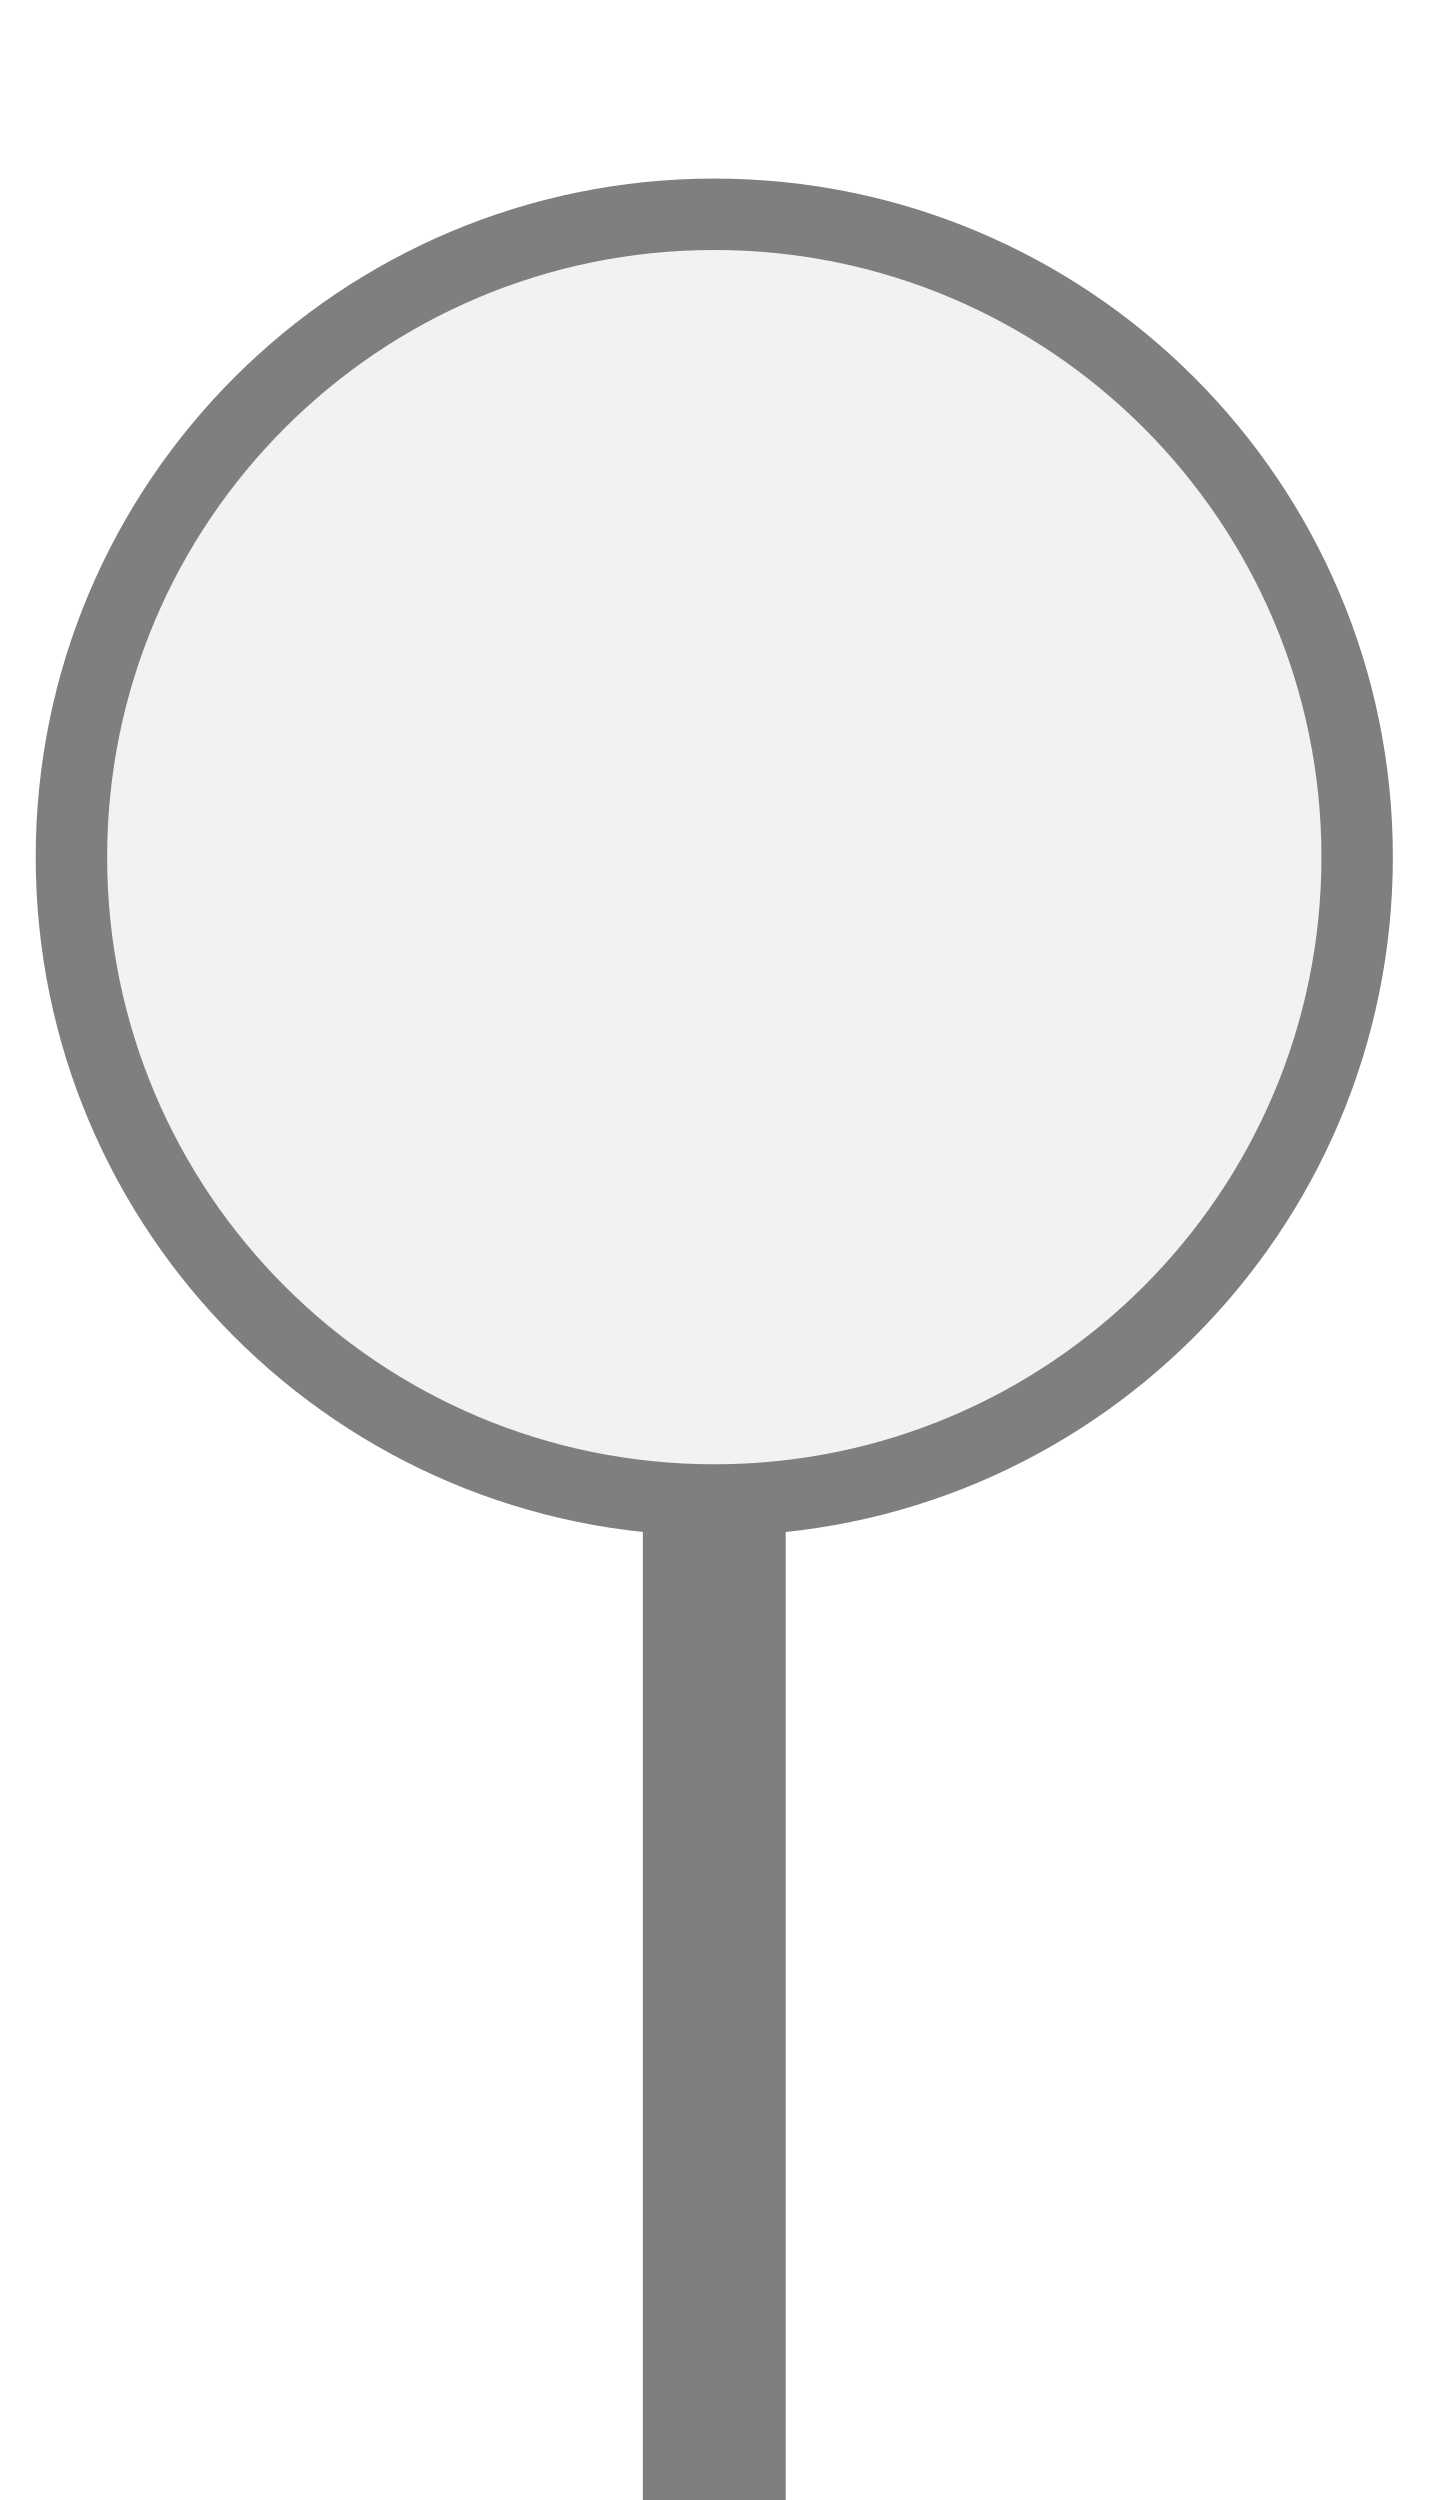
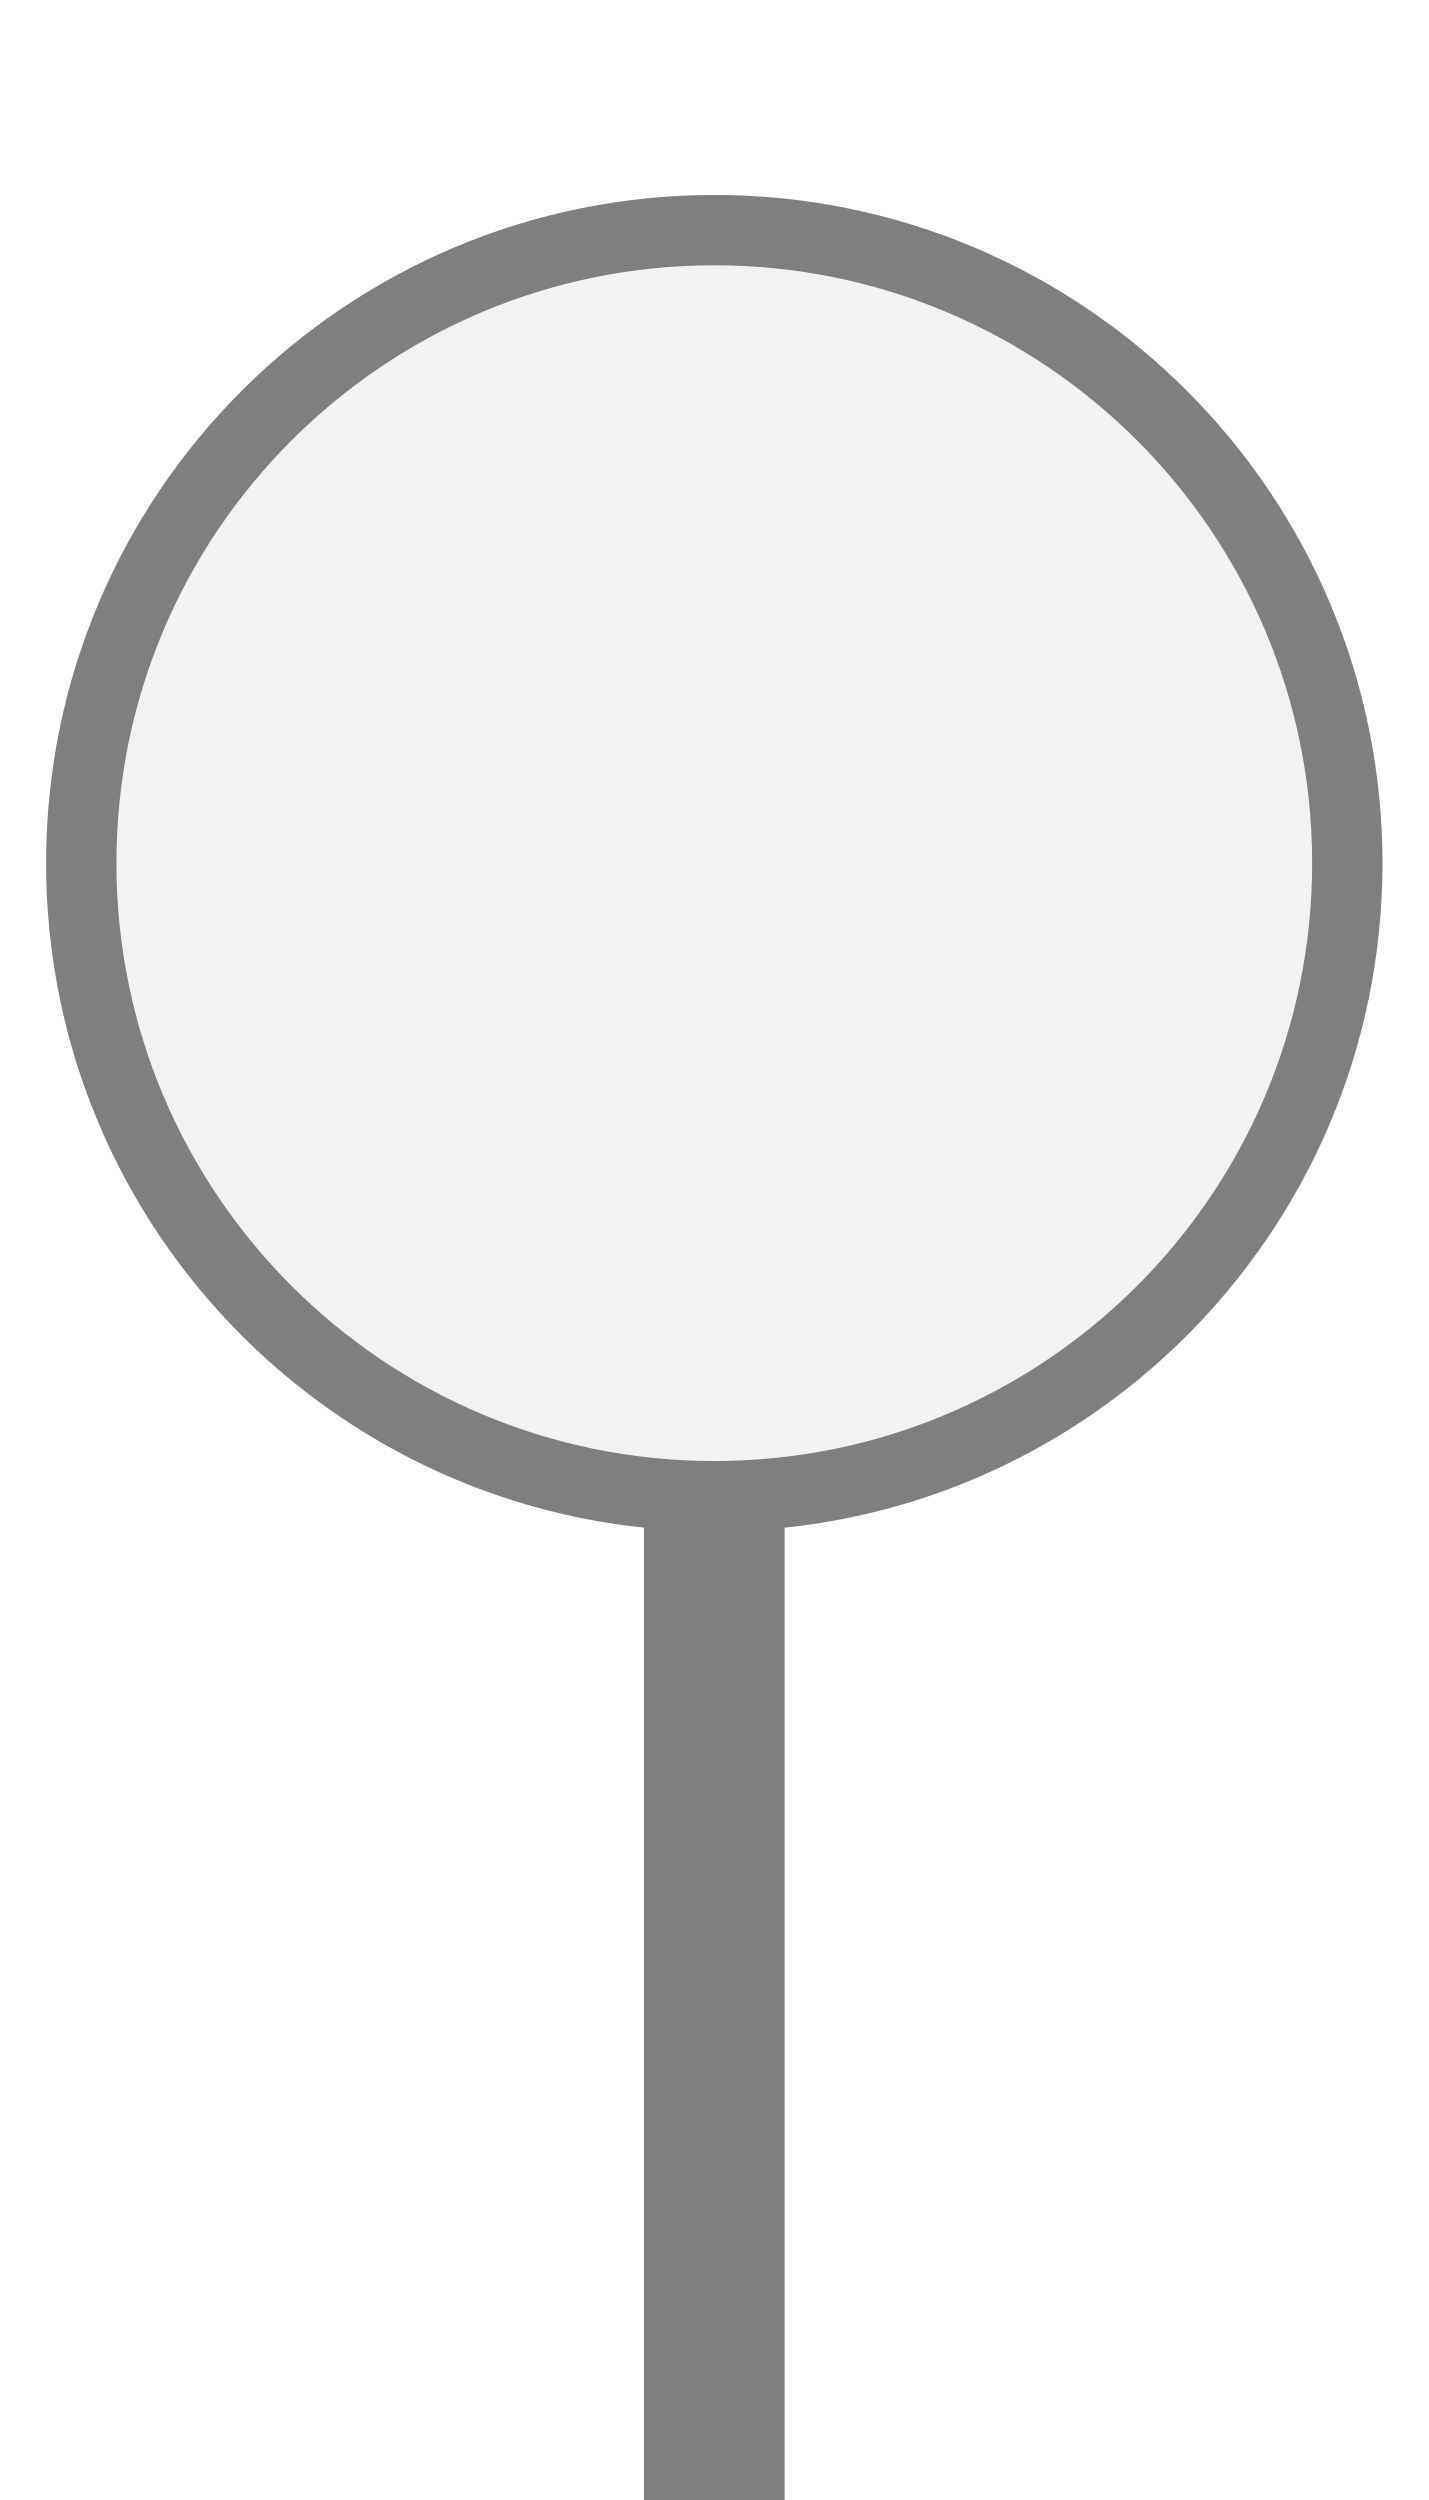
<svg xmlns="http://www.w3.org/2000/svg" width="20" height="35" viewBox="0 0 20 35" preserveAspectRatio="xMidYMid meet">
-   <g transform="translate(10.000 17.500) rotate(0) scale(1) translate(-10.000 -17.500)">
+   <g transform="translate(10.000 17.500) rotate(0) scale(0.9847) translate(-10.000 -17.500)">
    <rect x="9" y="21" width="2" height="14.5" fill="#7f7f7f" />
    <circle cx="10" cy="12" r="9" fill="#f2f2f2" stroke="#7f7f7f" stroke-width="1" />
  </g>
</svg>
